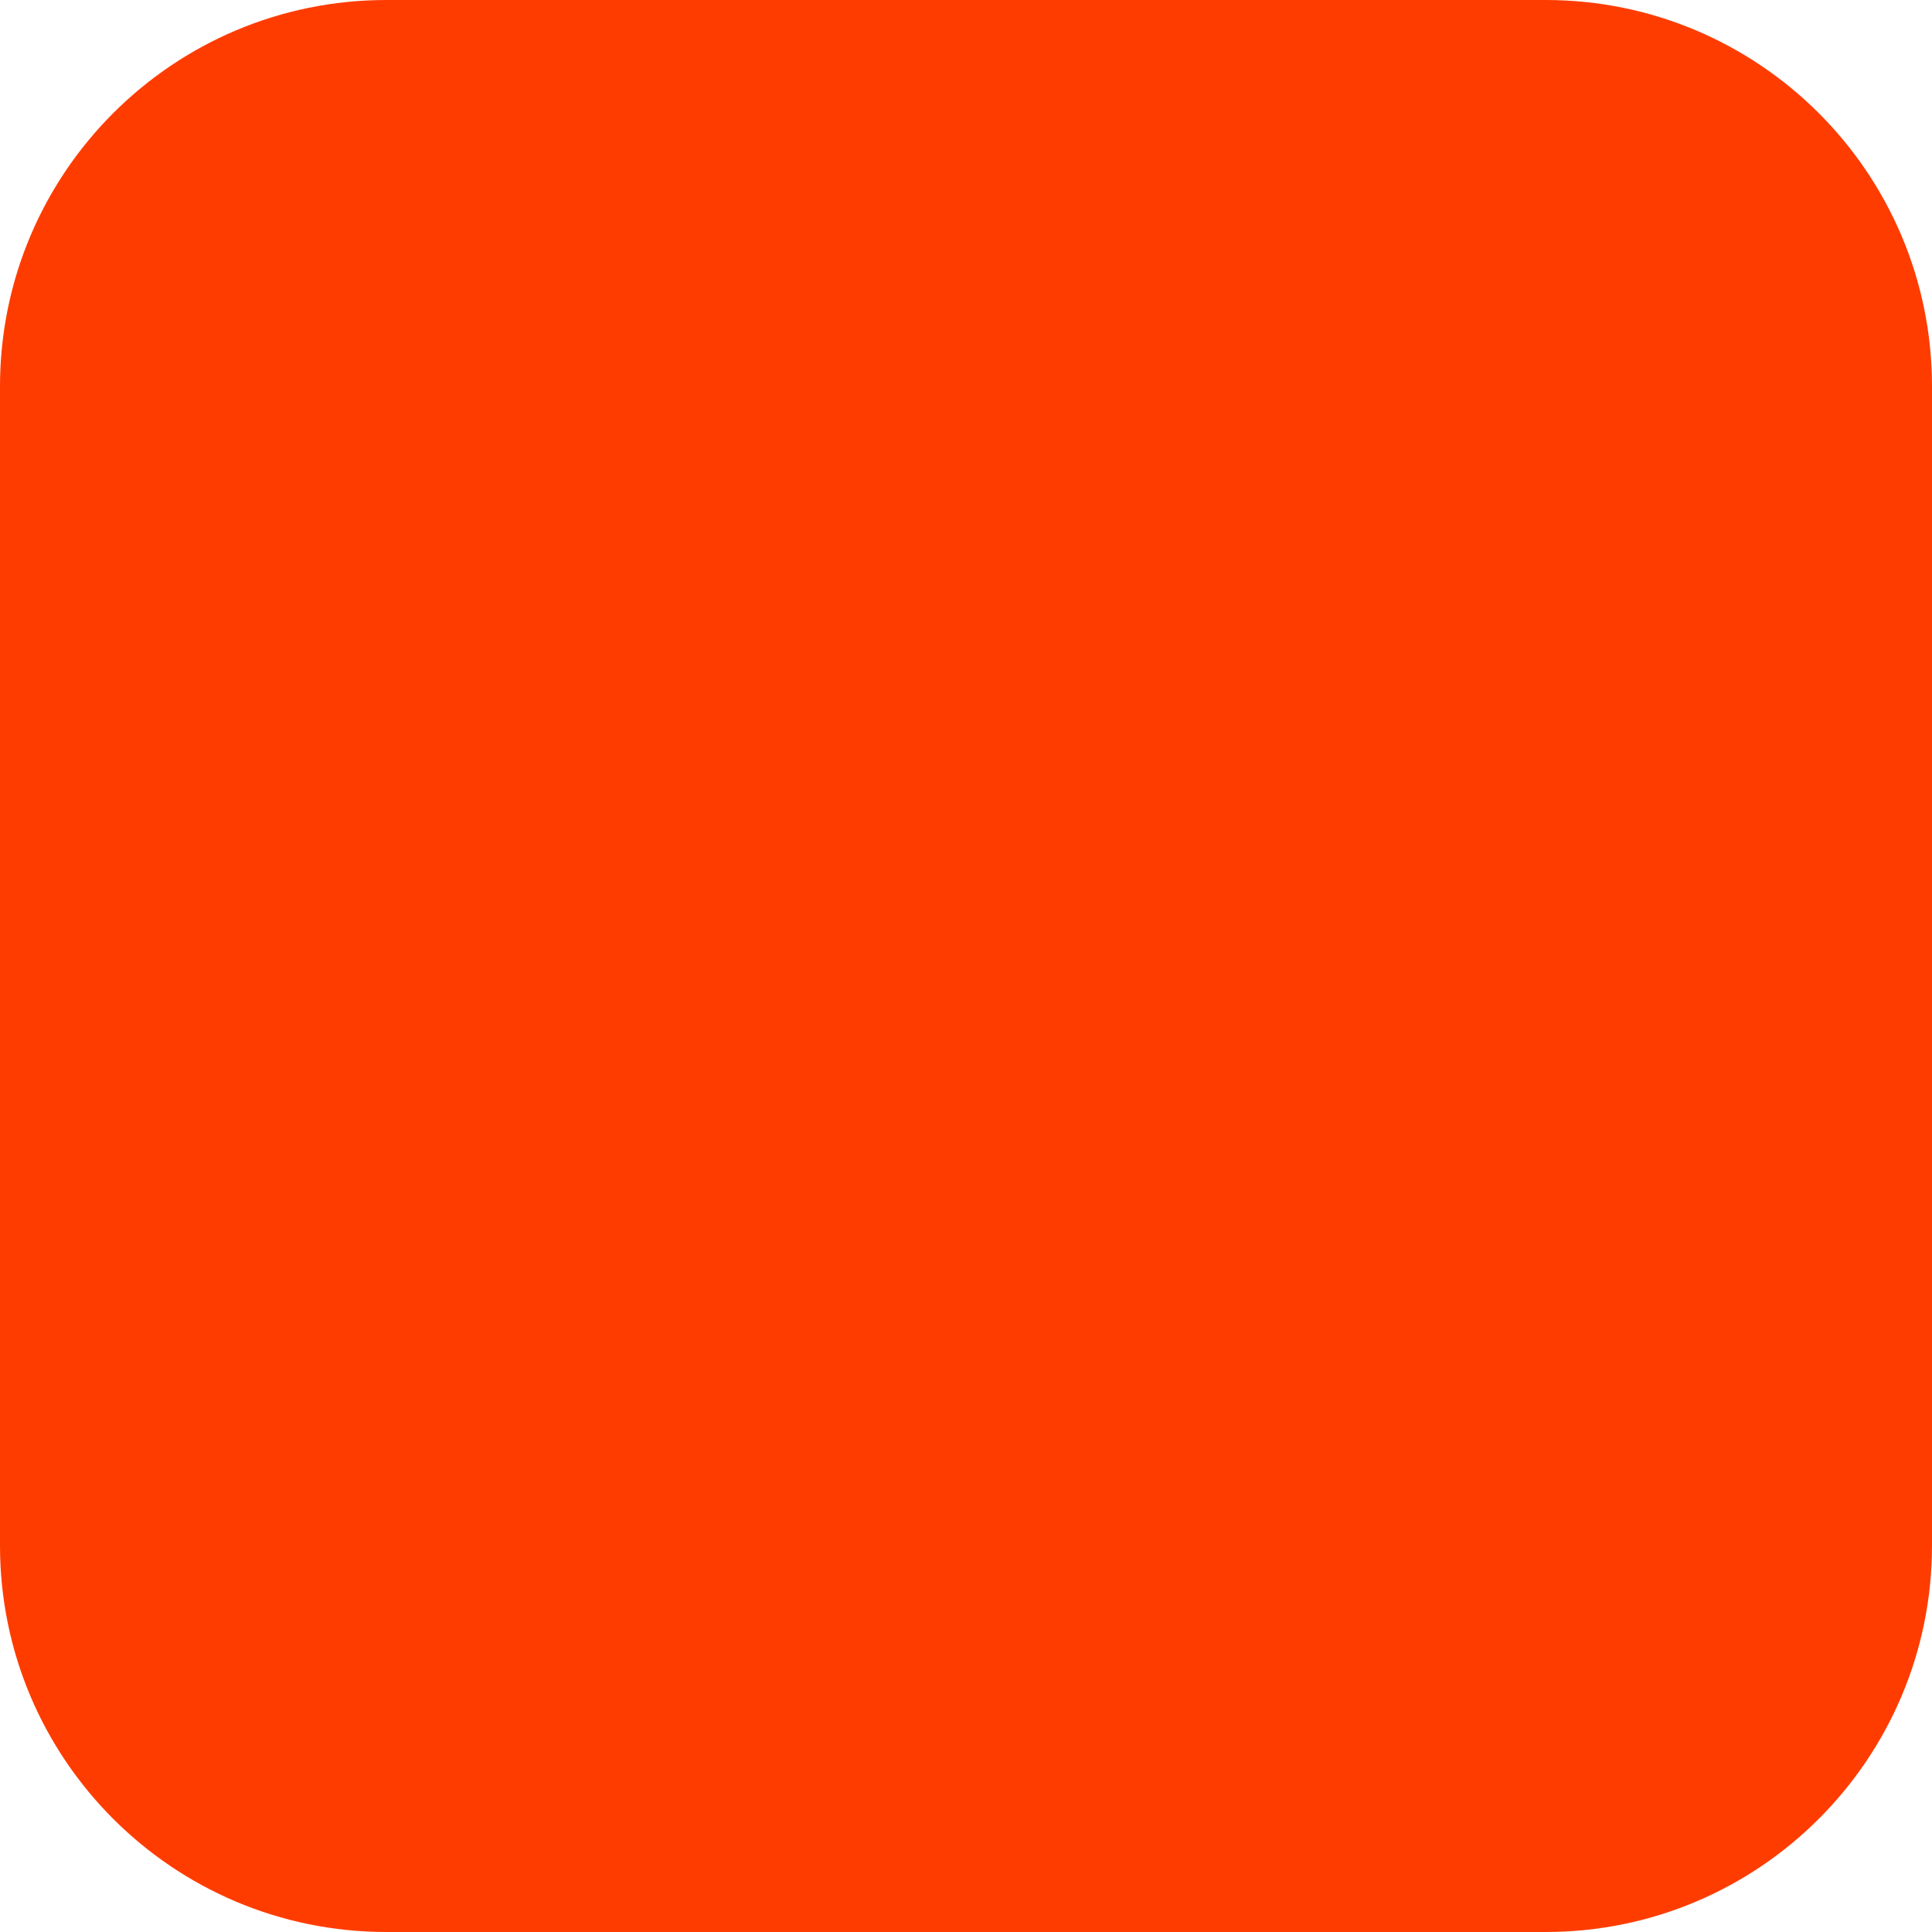
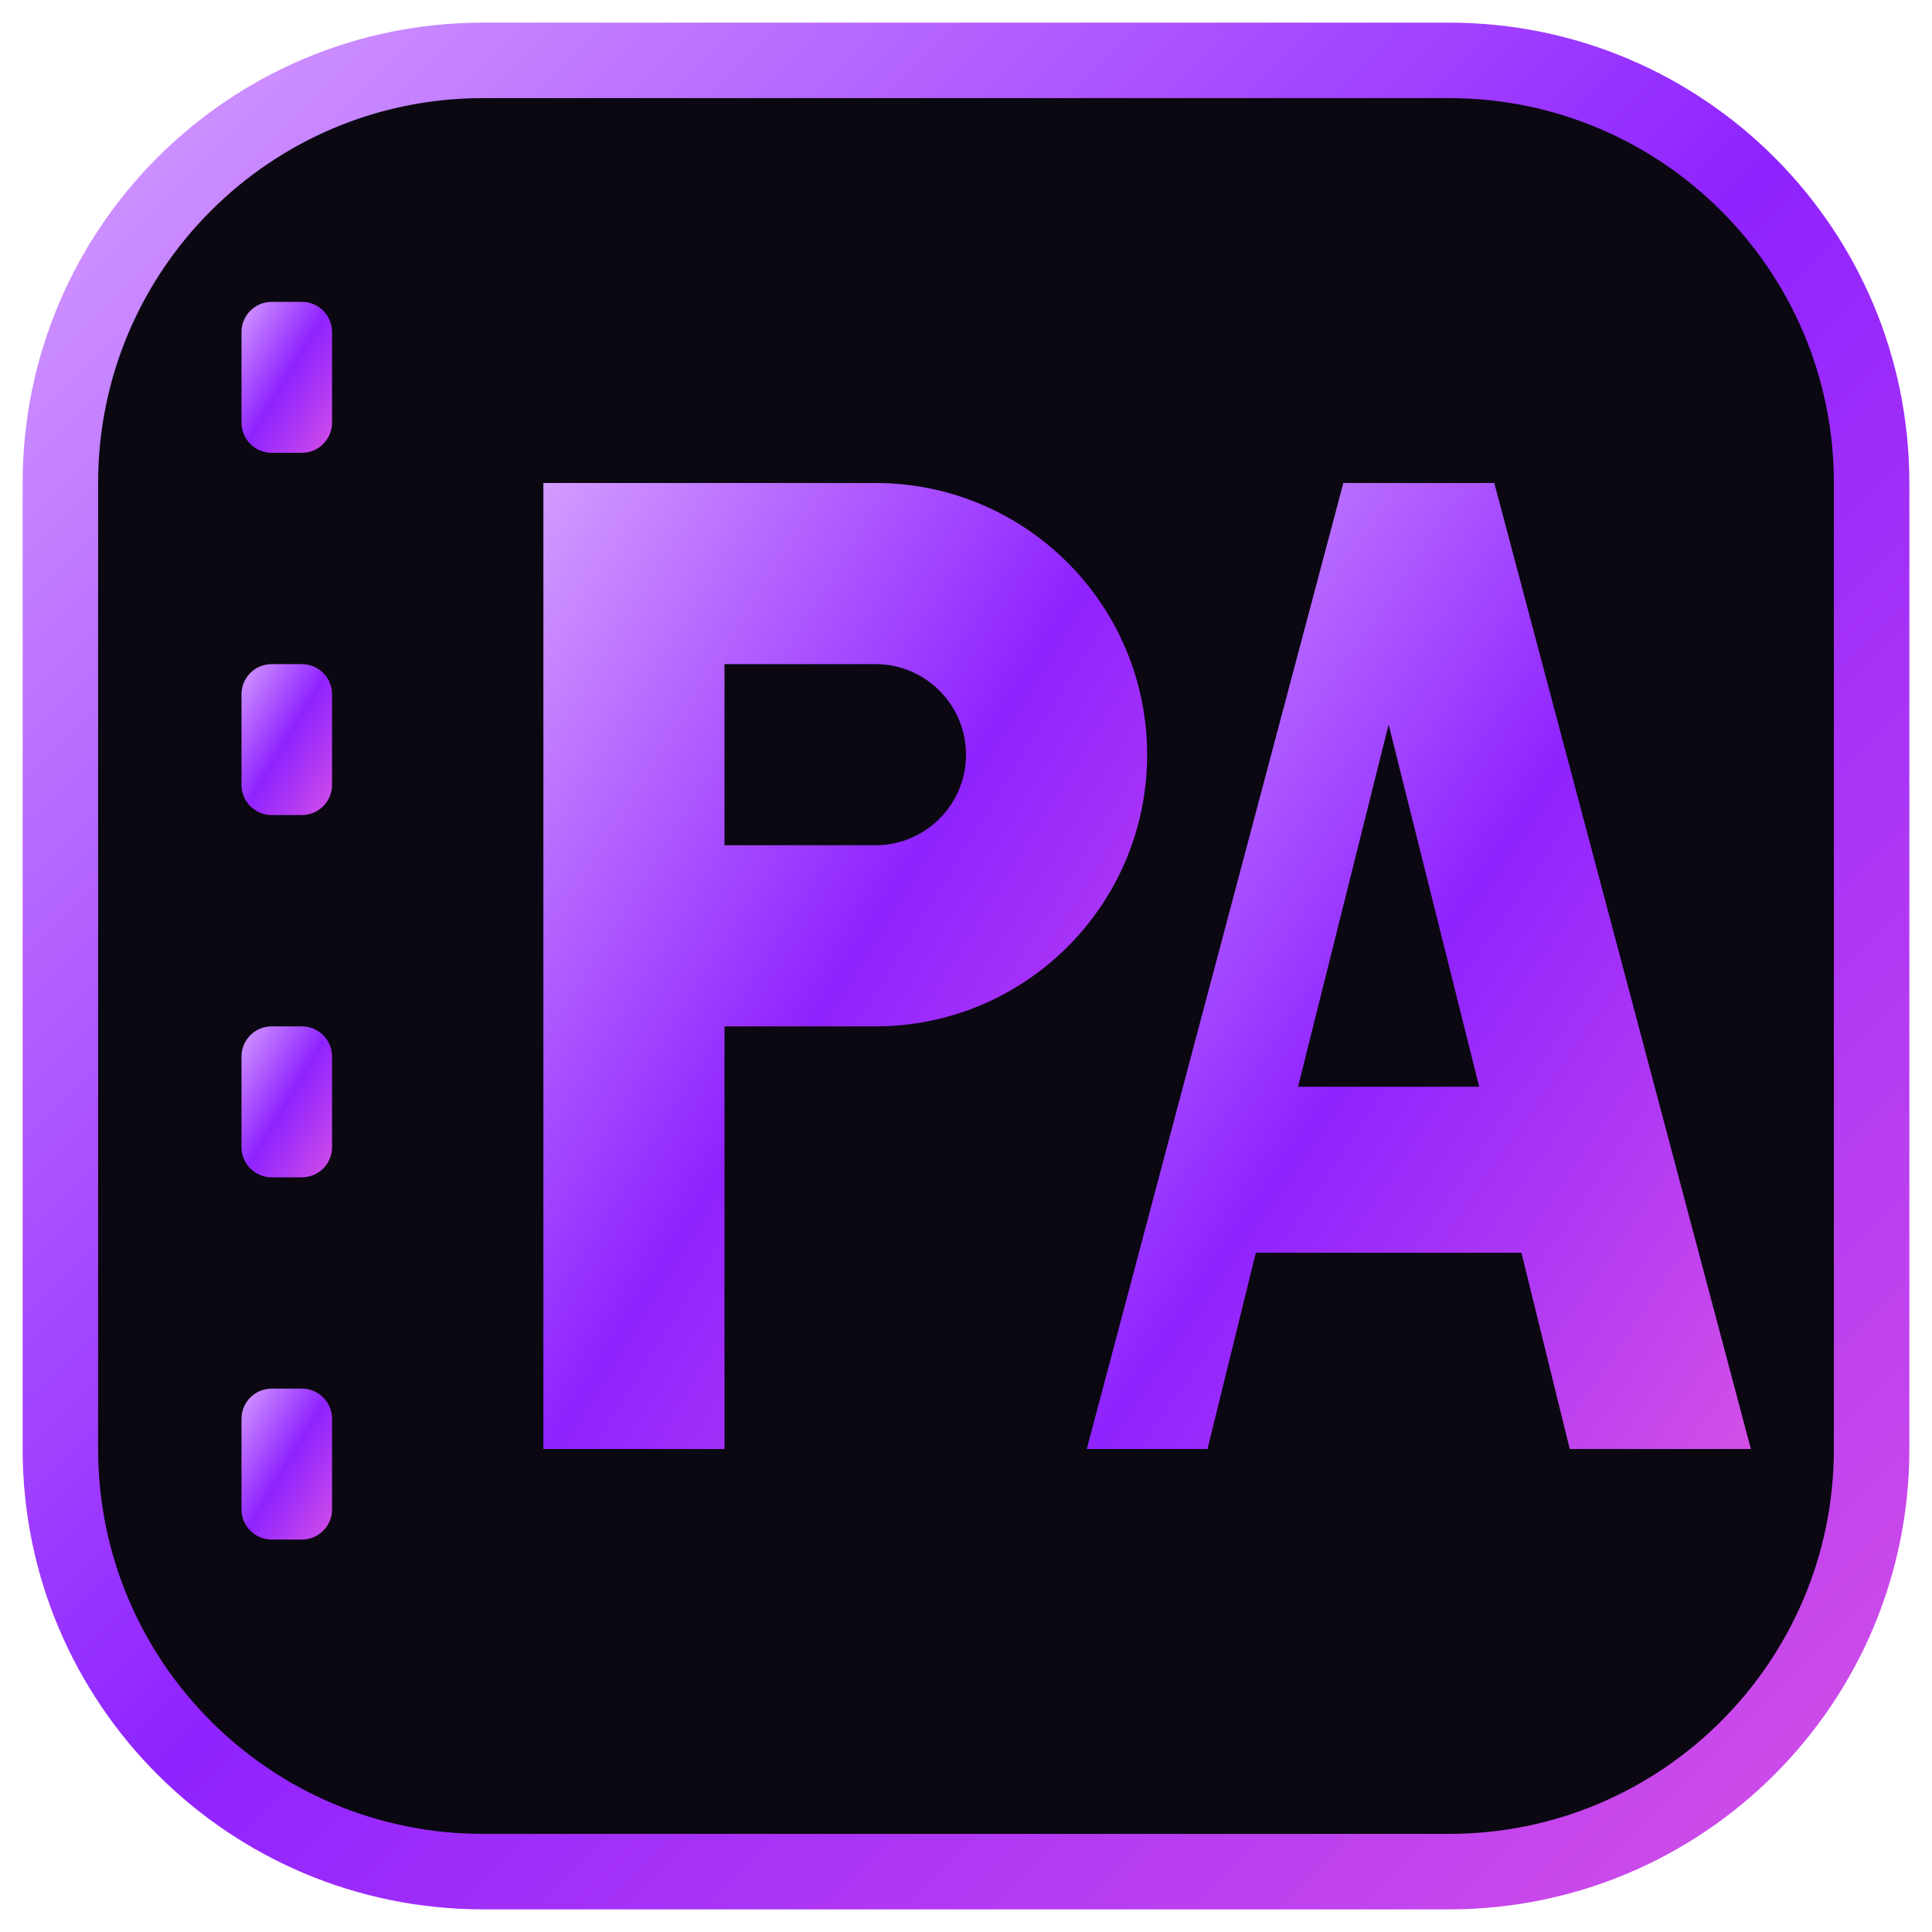
- <svg xmlns="http://www.w3.org/2000/svg" width="180" height="180" viewBox="0 0 180 180" fill="none">
-   <rect width="180" height="180" rx="36" fill="#FF3C00" />
+ <svg xmlns="http://www.w3.org/2000/svg" viewBox="0 0 64 64">
+   <defs>
+     <linearGradient id="g" x1="0" y1="0" x2="1" y2="1">
+       <stop offset="0" stop-color="#D49CFF" />
+       <stop offset=".5" stop-color="#8F23FF" />
+       <stop offset="1" stop-color="#D34FE7" />
+     </linearGradient>
+   </defs>
+   <rect x="2" y="2" width="60" height="60" rx="14" fill="#0B0812" />
+   <rect x="2" y="2" width="60" height="60" rx="14" fill="none" stroke="url(#g)" stroke-width="2.5" />
+   <g fill="url(#g)">
+     <rect x="8" y="10" width="3" height="5" rx="1" />
+     <rect x="8" y="22" width="3" height="5" rx="1" />
+     <rect x="8" y="34" width="3" height="5" rx="1" />
+     <rect x="8" y="46" width="3" height="5" rx="1" />
+     <path d="M18 48V16h11a9 9 0 0 1 0 18h-5v14z M24 22v6h5a3 3 0 0 0 0-6z" />
+     <path d="M36 48l8.5-32h5L58 48h-6l-1.6-6.5h-8.8L40 48z M43 36h6l-3-12z" />
+   </g>
</svg>
